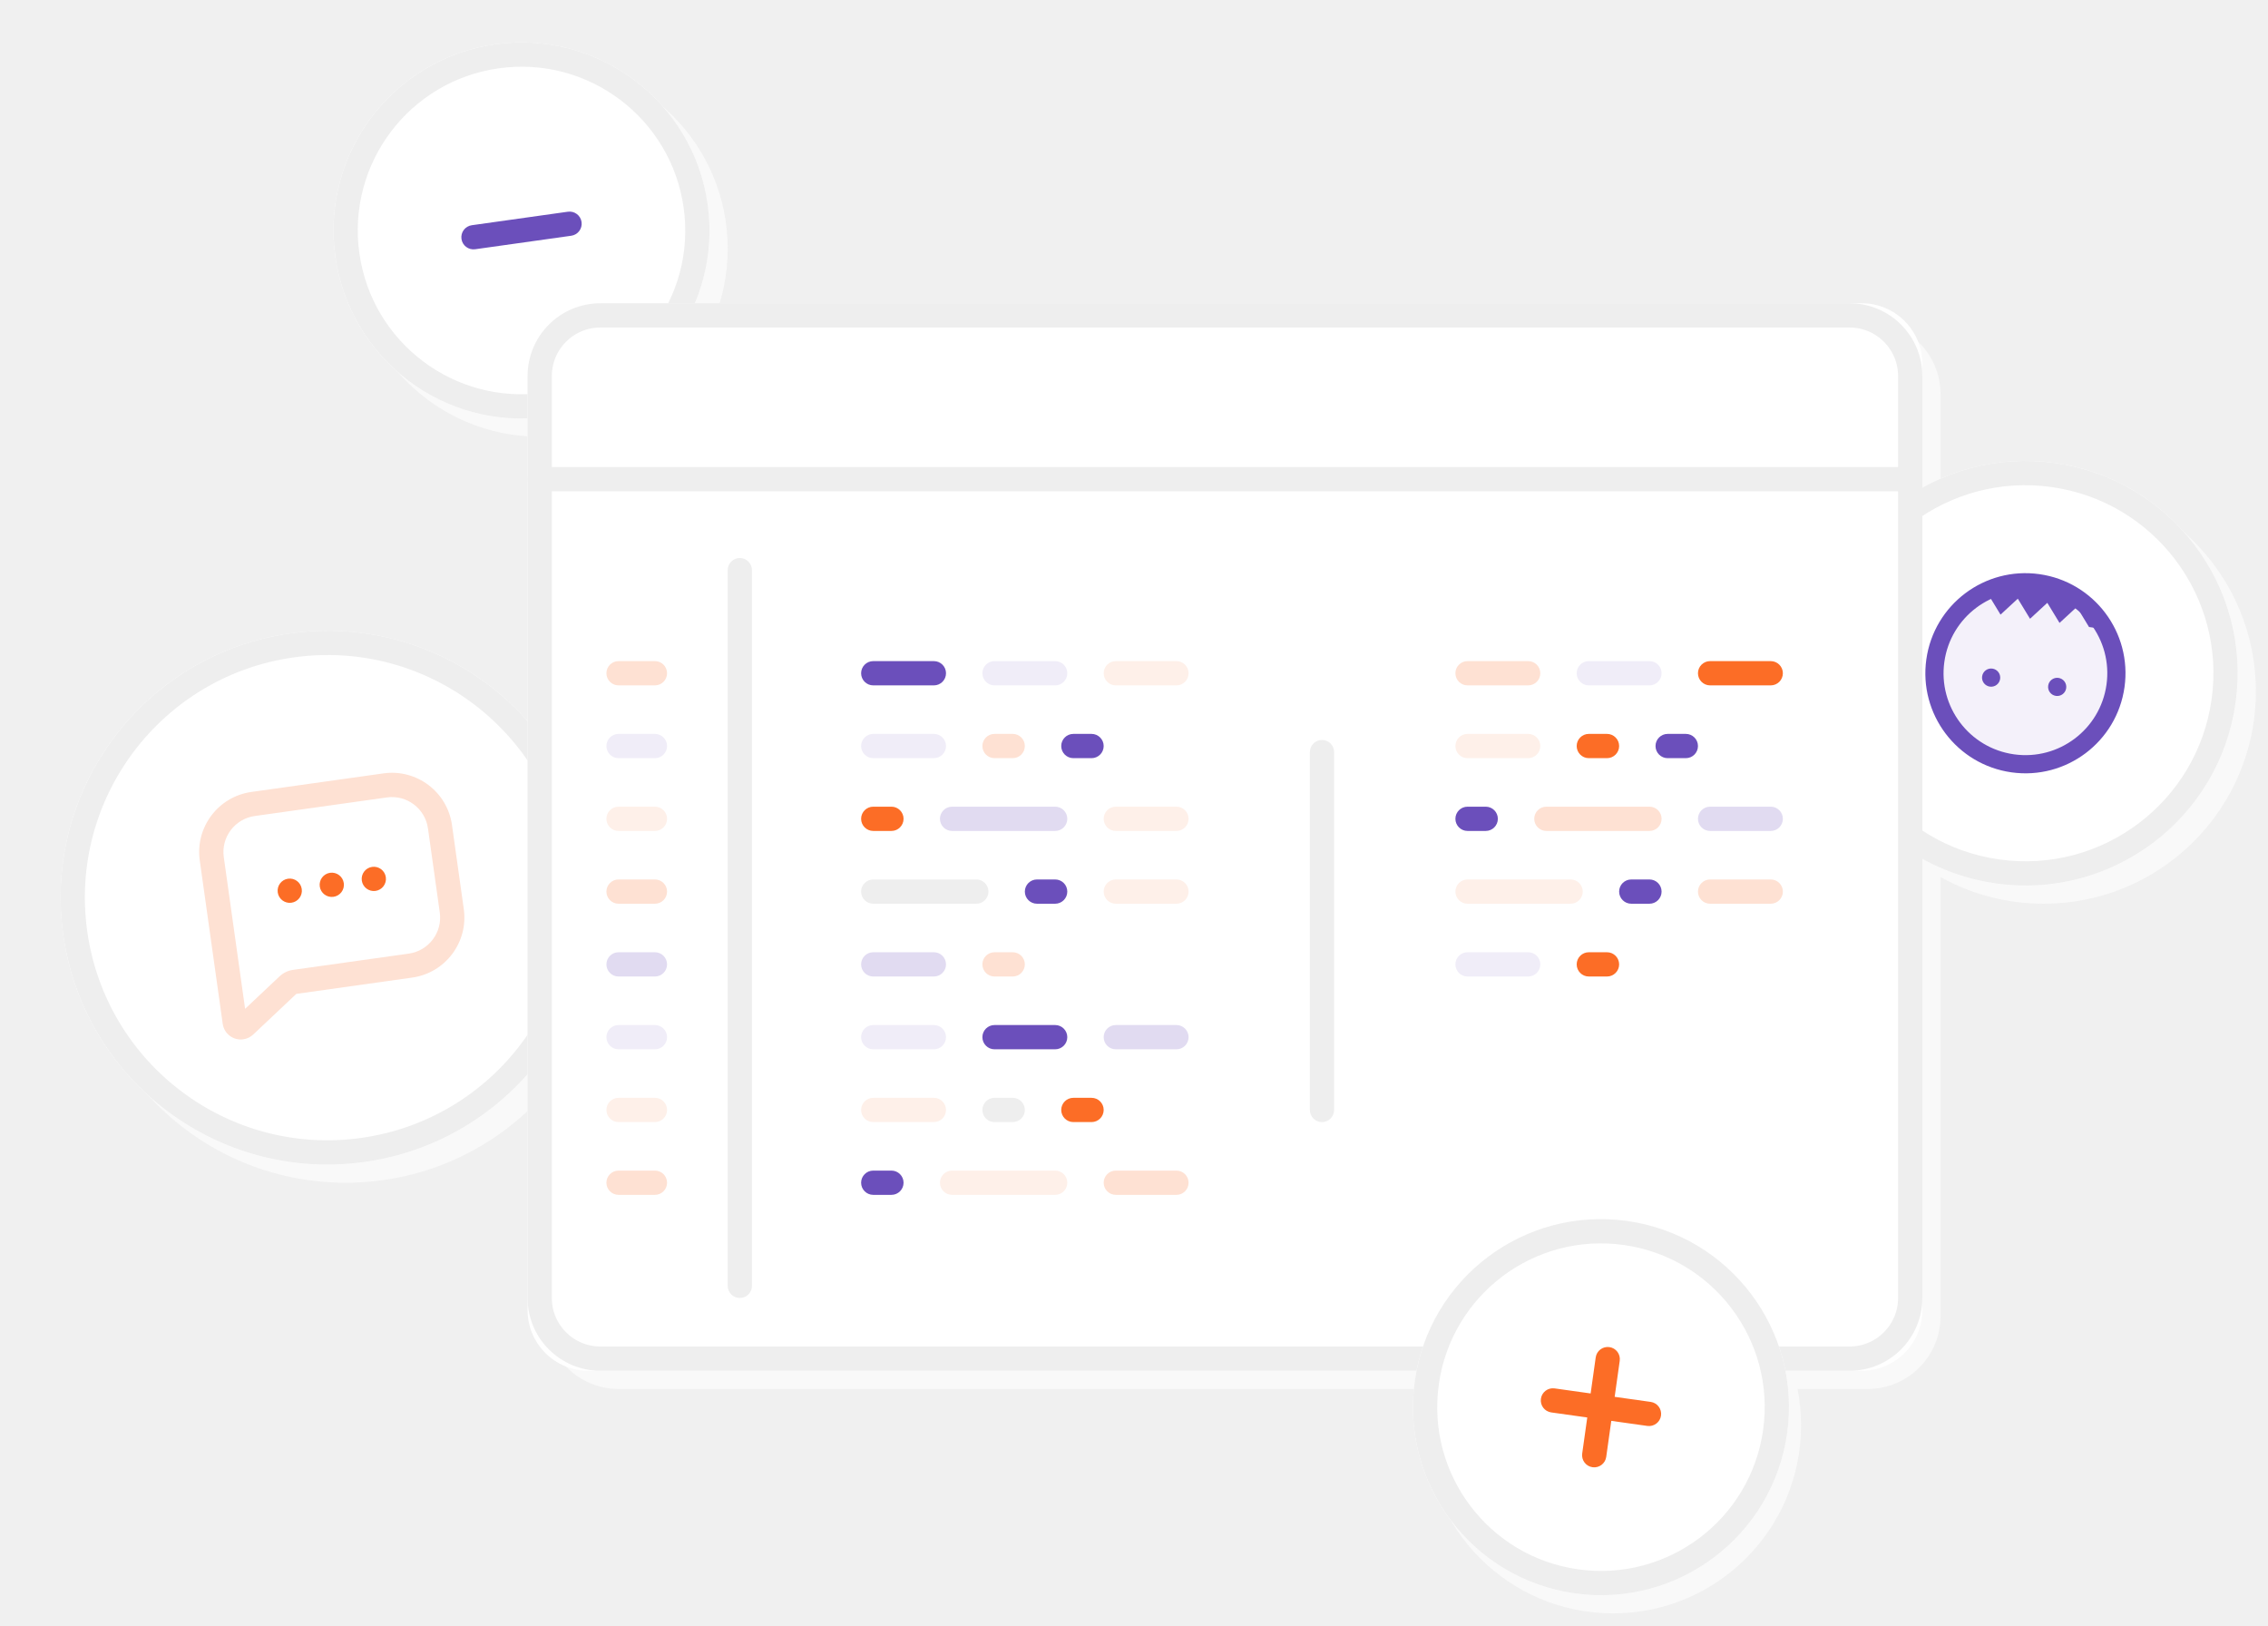
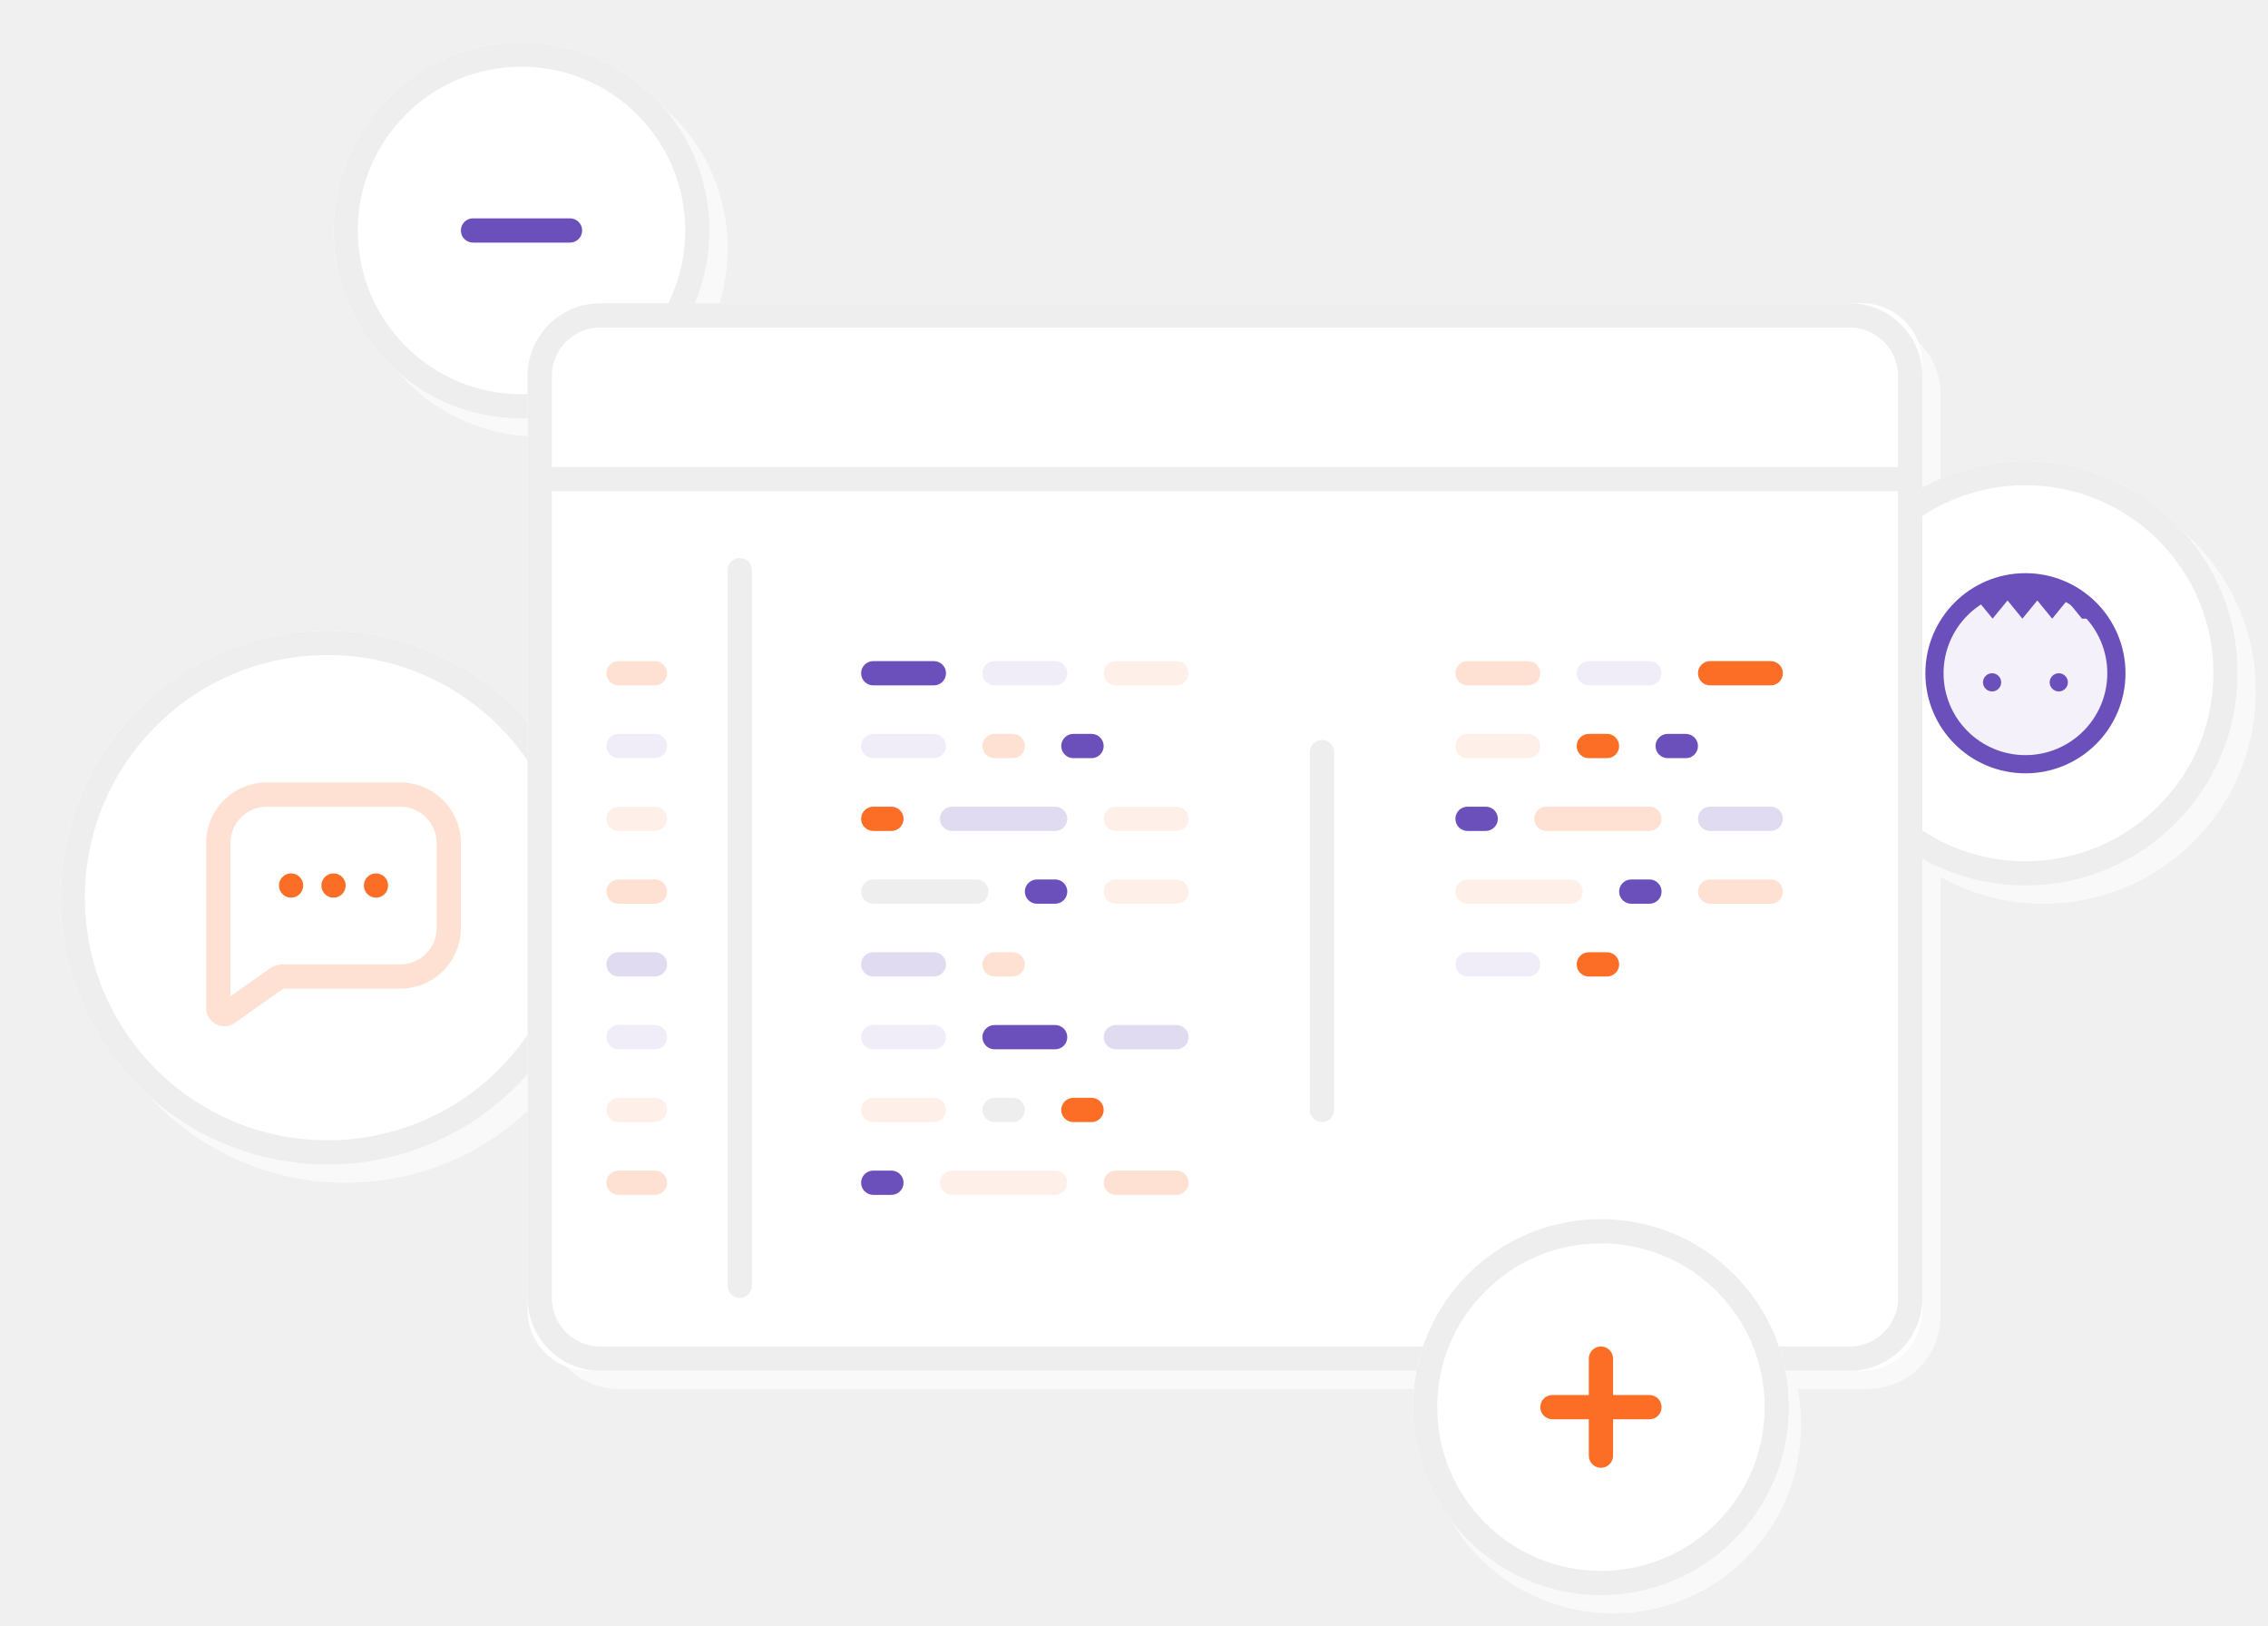
- <svg xmlns="http://www.w3.org/2000/svg" xmlns:xlink="http://www.w3.org/1999/xlink" viewBox="0 0 374 268">
+ <svg xmlns="http://www.w3.org/2000/svg" xmlns:xlink="http://www.w3.org/1999/xlink" width="374" height="268" viewBox="0 0 374 268">
  <defs>
-     <rect id="3" width="230" height="176" rx="10" fill="#fff" />
-     <rect id="5" width="14" rx="2" height="4" />
-     <rect id="6" width="14" x="40" rx="2" height="4" />
-     <rect id="7" width="14" x="40" y="24" rx="2" height="4" />
-     <rect id="8" width="7" x="20" y="12" rx="2" height="4" />
-     <rect id="9" width="7" y="24" rx="2" height="4" />
-     <rect id="A" width="7" x="33" y="12" rx="2" height="4" />
-     <circle id="4" cx="31" cy="31" r="31" />
-     <circle id="2" cx="35" cy="35" r="35" />
-     <circle id="0" cx="44" cy="44" r="44" />
-     <circle id="1" cx="31" cy="31" r="31" />
+     <circle id="a" cx="44" cy="44" r="44" />
+     <circle id="b" cx="31" cy="31" r="31" />
+     <circle id="c" cx="35" cy="35" r="35" />
+     <rect id="d" width="230" height="176" rx="10" />
+     <circle id="e" cx="31" cy="31" r="31" />
  </defs>
-   <g fill="none" fill-rule="evenodd">
-     <g transform="translate(0 94)">
-       <circle cx="57" cy="57" r="44" fill="#f9f9f9" />
-       <g transform="matrix(.99027-.13917.13917.99027 4.305 16.552)">
-         <use fill="#fff" xlink:href="#0" />
-         <circle cx="44" cy="44" r="42" stroke="#eee" stroke-width="4" />
-         <path fill="#fee1d3" fill-rule="nonzero" d="m34.394 55.736c.676-.479 1.484-.736 2.312-.736h19.294c3.314 0 6-2.686 6-6v-14c0-3.314-2.686-6-6-6h-22c-3.314 0-6 2.686-6 6v25.26l6.394-4.529m2.312 3.264l-7.972 5.647c-.507.359-1.113.552-1.734.552-1.657 0-3-1.343-3-3v-27.2c0-5.523 4.477-10 10-10h22c5.523 0 10 4.477 10 10v14c0 5.523-4.477 10-10 10h-19.294" />
-         <path fill="#fc6d26" d="m38 40c1.105 0 2 .895 2 2 0 1.105-.895 2-2 2-1.105 0-2-.895-2-2 0-1.105.895-2 2-2m7 0c1.105 0 2 .895 2 2 0 1.105-.895 2-2 2-1.105 0-2-.895-2-2 0-1.105.895-2 2-2m7 0c1.105 0 2 .895 2 2 0 1.105-.895 2-2 2-1.105 0-2-.895-2-2 0-1.105.895-2 2-2" />
+   <g fill="none" fill-rule="evenodd" transform="translate(4 2)">
+     <g transform="translate(0 96)">
+       <circle cx="53" cy="53" r="44" fill="#F9F9F9" />
+       <g transform="translate(6 6)">
+         <use fill="#FFFFFF" xlink:href="#a" />
+         <circle cx="44" cy="44" r="42" stroke="#EEEEEE" stroke-width="4" />
+         <path fill="#FEE1D3" fill-rule="nonzero" d="M34.394,55.736 C35.07,55.257 35.878,55 36.706,55 L56,55 C59.314,55 62,52.314 62,49 L62,35 C62,31.686 59.314,29 56,29 L34,29 C30.686,29 28,31.686 28,35 L28,60.265 L34.394,55.736 Z M36.706,59 L28.734,64.647 C28.227,65.006 27.621,65.199 27,65.199 C25.343,65.199 24,63.855 24,62.199 L24,35 C24,29.477 28.477,25 34,25 L56,25 C61.523,25 66,29.477 66,35 L66,49 C66,54.523 61.523,59 56,59 L36.706,59 Z" />
+         <path fill="#FC6D26" d="M38,40 C39.105,40 40,40.895 40,42 C40,43.105 39.105,44 38,44 C36.895,44 36,43.105 36,42 C36,40.895 36.895,40 38,40 Z M45,40 C46.105,40 47,40.895 47,42 C47,43.105 46.105,44 45,44 C43.895,44 43,43.105 43,42 C43,40.895 43.895,40 45,40 Z M52,40 C53.105,40 54,40.895 54,42 C54,43.105 53.105,44 52,44 C50.895,44 50,43.105 50,42 C50,40.895 50.895,40 52,40 Z" />
      </g>
    </g>
-     <g transform="translate(48)">
-       <circle cx="41" cy="41" r="31" fill="#f9f9f9" />
-       <g transform="matrix(.99027-.13917.13917.99027 2.987 11.616)">
-         <use fill="#fff" xlink:href="#1" />
-         <circle cx="31" cy="31" r="29" stroke="#eee" stroke-width="4" />
-         <rect width="20" height="4" x="21" y="29" fill="#6b4fbb" rx="2" />
+     <g transform="translate(46)">
+       <circle cx="39" cy="39" r="31" fill="#F9F9F9" />
+       <g transform="translate(5 5)">
+         <use fill="#FFFFFF" xlink:href="#b" />
+         <circle cx="31" cy="31" r="29" stroke="#EEEEEE" stroke-width="4" />
+         <rect width="20" height="4" x="21" y="29" fill="#6B4FBB" rx="2" />
      </g>
    </g>
-     <path fill="#f9f9f9" d="m145.58 176h-133.58c-6.627 0-12-5.373-12-12v-152c0-6.627 5.373-12 12-12h206c6.627 0 12 5.373 12 12v18.399c5.03-2.802 10.83-4.399 17-4.399 19.33 0 35 15.67 35 35 0 19.33-15.67 35-35 35-6.17 0-11.967-1.596-17-4.399v72.4c0 6.627-5.373 12-12 12h-11.58c.381 1.941.58 3.947.58 6 0 17.12-13.879 31-31 31-17.12 0-31-13.879-31-31 0-2.053.2-4.059.58-6" transform="translate(90 53)" />
-     <g transform="translate(87 50)">
-       <g transform="matrix(.99027.13917-.13917.99027 217.21 21.47)">
-         <use fill="#fff" xlink:href="#2" />
-         <circle cx="35" cy="35" r="33" stroke="#eee" stroke-width="4" />
+     <path fill="#F9F9F9" d="M145.58,176 L12,176 C5.373,176 8.11624501e-16,170.627 0,164 L0,12 C-8.11624501e-16,5.373 5.373,1.21743675e-15 12,0 L218,0 C224.627,-1.21743675e-15 230,5.373 230,12 L230,30.399 C235.033,27.596 240.83,26 247,26 C266.33,26 282,41.67 282,61 C282,80.33 266.33,96 247,96 C240.83,96 235.033,94.404 230,91.601 L230,164 C230,170.627 224.627,176 218,176 L206.42,176 C206.8,177.941 207,179.947 207,182 C207,199.121 193.121,213 176,213 C158.879,213 145,199.121 145,182 C145,179.947 145.2,177.941 145.58,176 Z" transform="translate(86 51)" />
+     <g transform="translate(83 48)">
+       <g transform="translate(212 26)">
+         <use fill="#FFFFFF" xlink:href="#c" />
+         <circle cx="35" cy="35" r="33" stroke="#EEEEEE" stroke-width="4" />
        <g transform="translate(20 19)">
-           <circle cx="15" cy="16" r="15" fill="#f4f1fa" stroke="#6b4fbb" stroke-width="3" />
-           <g fill="#6b4fbb">
-             <path d="m19.419 6.996h-.007l-2.453-2.996-2.454 2.997h-.005l-2.454-2.997-2.455 2.998h-.003l-2.455-2.998-2.456 2.999h-2.676c2.605-4.204 7.231-7 12.502-7 5.269 0 9.892 2.793 12.498 6.994h-2.676l-2.452-2.994-2.453 2.996" />
-             <circle cx="9.5" cy="17.5" r="1.5" />
-             <circle cx="20.5" cy="17.5" r="1.5" />
-           </g>
+           <circle cx="15" cy="16" r="15" fill="#F4F1FA" stroke="#6B4FBB" stroke-width="3" />
+           <path fill="#6B4FBB" d="M19.419,6.996 L19.412,6.996 L16.959,4 L14.505,6.997 L14.499,6.997 L12.045,4 L9.59,6.998 L9.587,6.998 L7.132,4 L4.676,6.999 L2,7 C4.605,2.796 9.231,0 14.502,0 C19.771,0 24.394,2.793 27,6.994 L24.324,6.994 L21.872,4 L19.419,6.996 Z" />
+           <circle cx="9.5" cy="17.5" r="1.5" fill="#6B4FBB" />
+           <circle cx="20.5" cy="17.5" r="1.5" fill="#6B4FBB" />
        </g>
      </g>
-       <use xlink:href="#3" />
-       <rect width="226" height="172" x="2" y="2" stroke="#eee" stroke-width="4" rx="10" />
-       <rect width="4" height="122" x="33" y="42" fill="#eee" rx="2" />
+       <use fill="#FFFFFF" xlink:href="#d" />
+       <rect width="226" height="172" x="2" y="2" stroke="#EEEEEE" stroke-width="4" rx="10" />
+       <rect width="4" height="122" x="33" y="42" fill="#EEEEEE" rx="2" />
      <g transform="translate(13 59)">
-         <rect width="10" height="4" fill="#fee1d3" rx="2" />
-         <rect width="10" height="4" y="12" fill="#f0edf8" rx="2" />
-         <rect width="10" height="4" y="24" fill="#fef0e9" rx="2" />
-         <rect width="10" height="4" y="36" fill="#fee1d3" rx="2" />
-         <rect width="10" height="4" y="48" fill="#e1dbf1" rx="2" />
-         <rect width="10" height="4" y="60" fill="#f0edf8" rx="2" />
-         <rect width="10" height="4" y="72" fill="#fef0e9" rx="2" />
-         <rect width="10" height="4" y="84" fill="#fee1d3" rx="2" />
+         <rect width="10" height="4" fill="#FEE1D3" rx="2" />
+         <rect width="10" height="4" y="12" fill="#F0EDF8" rx="2" />
+         <rect width="10" height="4" y="24" fill="#FEF0E9" rx="2" />
+         <rect width="10" height="4" y="36" fill="#FEE1D3" rx="2" />
+         <rect width="10" height="4" y="48" fill="#E1DBF1" rx="2" />
+         <rect width="10" height="4" y="60" fill="#F0EDF8" rx="2" />
+         <rect width="10" height="4" y="72" fill="#FEF0E9" rx="2" />
+         <rect width="10" height="4" y="84" fill="#FEE1D3" rx="2" />
      </g>
      <g transform="translate(55 59)">
-         <use fill="#6b4fbb" xlink:href="#5" />
-         <rect width="14" height="4" x="20" fill="#f0edf8" rx="2" />
-         <use fill="#fef0e9" xlink:href="#6" />
-         <rect width="14" height="4" y="12" fill="#f0edf8" rx="2" />
-         <use fill="#fef0e9" xlink:href="#7" />
-         <rect width="14" height="4" y="48" fill="#e1dbf1" rx="2" />
-         <rect width="14" height="4" x="40" y="36" fill="#fef0e9" rx="2" />
-         <use fill="#fee1d3" xlink:href="#8" />
-         <rect width="7" height="4" x="27" y="36" fill="#6b4fbb" rx="2" />
-         <rect width="7" height="4" x="20" y="48" fill="#fee1d3" rx="2" />
-         <use fill="#fc6d26" xlink:href="#9" />
-         <rect width="21" height="4" x="13" y="24" fill="#e1dbf1" rx="2" />
-         <rect width="21" height="4" y="36" fill="#eee" rx="2" />
-         <use fill="#6b4fbb" xlink:href="#A" />
+         <rect width="14" height="4" fill="#6B4FBB" rx="2" />
+         <rect width="14" height="4" x="20" fill="#F0EDF8" rx="2" />
+         <rect width="14" height="4" x="40" fill="#FEF0E9" rx="2" />
+         <rect width="14" height="4" y="12" fill="#F0EDF8" rx="2" />
+         <rect width="14" height="4" x="40" y="24" fill="#FEF0E9" rx="2" />
+         <rect width="14" height="4" y="48" fill="#E1DBF1" rx="2" />
+         <rect width="14" height="4" x="40" y="36" fill="#FEF0E9" rx="2" />
+         <rect width="7" height="4" x="20" y="12" fill="#FEE1D3" rx="2" />
+         <rect width="7" height="4" x="27" y="36" fill="#6B4FBB" rx="2" />
+         <rect width="7" height="4" x="20" y="48" fill="#FEE1D3" rx="2" />
+         <rect width="7" height="4" y="24" fill="#FC6D26" rx="2" />
+         <rect width="21" height="4" x="13" y="24" fill="#E1DBF1" rx="2" />
+         <rect width="21" height="4" y="36" fill="#EEEEEE" rx="2" />
+         <rect width="7" height="4" x="33" y="12" fill="#6B4FBB" rx="2" />
        <g transform="translate(98)">
-           <use fill="#fee1d3" xlink:href="#5" />
-           <rect width="14" height="4" x="20" fill="#f0edf8" rx="2" />
-           <use fill="#fc6d26" xlink:href="#6" />
-           <rect width="14" height="4" y="12" fill="#fef0e9" rx="2" id="B" />
-           <use fill="#e1dbf1" xlink:href="#7" />
-           <rect width="14" height="4" y="48" fill="#f0edf8" rx="2" />
-           <rect width="14" height="4" x="40" y="36" fill="#fee1d3" rx="2" />
-           <use fill="#fc6d26" xlink:href="#8" />
-           <rect width="7" height="4" x="27" y="36" fill="#6b4fbb" rx="2" />
-           <rect width="7" height="4" x="20" y="48" fill="#fc6d26" rx="2" />
-           <use fill="#6b4fbb" xlink:href="#9" />
-           <rect width="21" height="4" x="13" y="24" fill="#fee1d3" rx="2" />
-           <rect width="21" height="4" y="36" fill="#fef0e9" rx="2" />
-           <use fill="#6b4fbb" xlink:href="#A" />
+           <rect width="14" height="4" fill="#FEE1D3" rx="2" />
+           <rect width="14" height="4" x="20" fill="#F0EDF8" rx="2" />
+           <rect width="14" height="4" x="40" fill="#FC6D26" rx="2" />
+           <rect width="14" height="4" y="12" fill="#FEF0E9" rx="2" />
+           <rect width="14" height="4" x="40" y="24" fill="#E1DBF1" rx="2" />
+           <rect width="14" height="4" y="48" fill="#F0EDF8" rx="2" />
+           <rect width="14" height="4" x="40" y="36" fill="#FEE1D3" rx="2" />
+           <rect width="7" height="4" x="20" y="12" fill="#FC6D26" rx="2" />
+           <rect width="7" height="4" x="27" y="36" fill="#6B4FBB" rx="2" />
+           <rect width="7" height="4" x="20" y="48" fill="#FC6D26" rx="2" />
+           <rect width="7" height="4" y="24" fill="#6B4FBB" rx="2" />
+           <rect width="21" height="4" x="13" y="24" fill="#FEE1D3" rx="2" />
+           <rect width="21" height="4" y="36" fill="#FEF0E9" rx="2" />
+           <rect width="7" height="4" x="33" y="12" fill="#6B4FBB" rx="2" />
        </g>
        <g transform="translate(0 60)">
-           <use fill="#f0edf8" xlink:href="#5" />
-           <rect width="14" height="4" x="20" fill="#6b4fbb" rx="2" />
-           <use fill="#e1dbf1" xlink:href="#6" />
-           <use xlink:href="#B" />
-           <use fill="#fee1d3" xlink:href="#7" />
-           <use fill="#eee" xlink:href="#8" />
-           <use fill="#6b4fbb" xlink:href="#9" />
-           <rect width="21" height="4" x="13" y="24" fill="#fef0e9" rx="2" />
-           <use fill="#fc6d26" xlink:href="#A" />
+           <rect width="14" height="4" fill="#F0EDF8" rx="2" />
+           <rect width="14" height="4" x="20" fill="#6B4FBB" rx="2" />
+           <rect width="14" height="4" x="40" fill="#E1DBF1" rx="2" />
+           <rect width="14" height="4" y="12" fill="#FEF0E9" rx="2" />
+           <rect width="14" height="4" x="40" y="24" fill="#FEE1D3" rx="2" />
+           <rect width="7" height="4" x="20" y="12" fill="#EEEEEE" rx="2" />
+           <rect width="7" height="4" y="24" fill="#6B4FBB" rx="2" />
+           <rect width="21" height="4" x="13" y="24" fill="#FEF0E9" rx="2" />
+           <rect width="7" height="4" x="33" y="12" fill="#FC6D26" rx="2" />
        </g>
-         <rect width="4" height="63" x="74" y="13" fill="#eee" rx="2" />
+         <rect width="4" height="63" x="74" y="13" fill="#EEEEEE" rx="2" />
      </g>
-       <rect width="230" height="4" y="27" fill="#eee" rx="2" />
+       <rect width="230" height="4" y="27" fill="#EEEEEE" rx="2" />
    </g>
-     <g transform="matrix(.99027.13917-.13917.99027 237.62 196.99)">
-       <use fill="#fff" xlink:href="#4" />
-       <circle cx="31" cy="31" r="29" stroke="#eee" stroke-width="4" />
-       <path fill="#fc6d26" d="m29 29h-6c-1.105 0-2 .895-2 2 0 1.105.895 2 2 2h6v6c0 1.105.895 2 2 2 1.105 0 2-.895 2-2v-6h6c1.105 0 2-.895 2-2 0-1.105-.895-2-2-2h-6v-6c0-1.105-.895-2-2-2-1.105 0-2 .895-2 2v6" />
+     <g transform="translate(229 199)">
+       <use fill="#FFFFFF" xlink:href="#e" />
+       <circle cx="31" cy="31" r="29" stroke="#EEEEEE" stroke-width="4" />
+       <path fill="#FC6D26" d="M29,29 L29,23 C29,21.895 29.895,21 31,21 C32.105,21 33,21.895 33,23 L33,29 L39,29 C40.105,29 41,29.895 41,31 C41,32.105 40.105,33 39,33 L33,33 L33,39 C33,40.105 32.105,41 31,41 C29.895,41 29,40.105 29,39 L29,33 L23,33 C21.895,33 21,32.105 21,31 C21,29.895 21.895,29 23,29 L29,29 Z" />
    </g>
  </g>
</svg>
